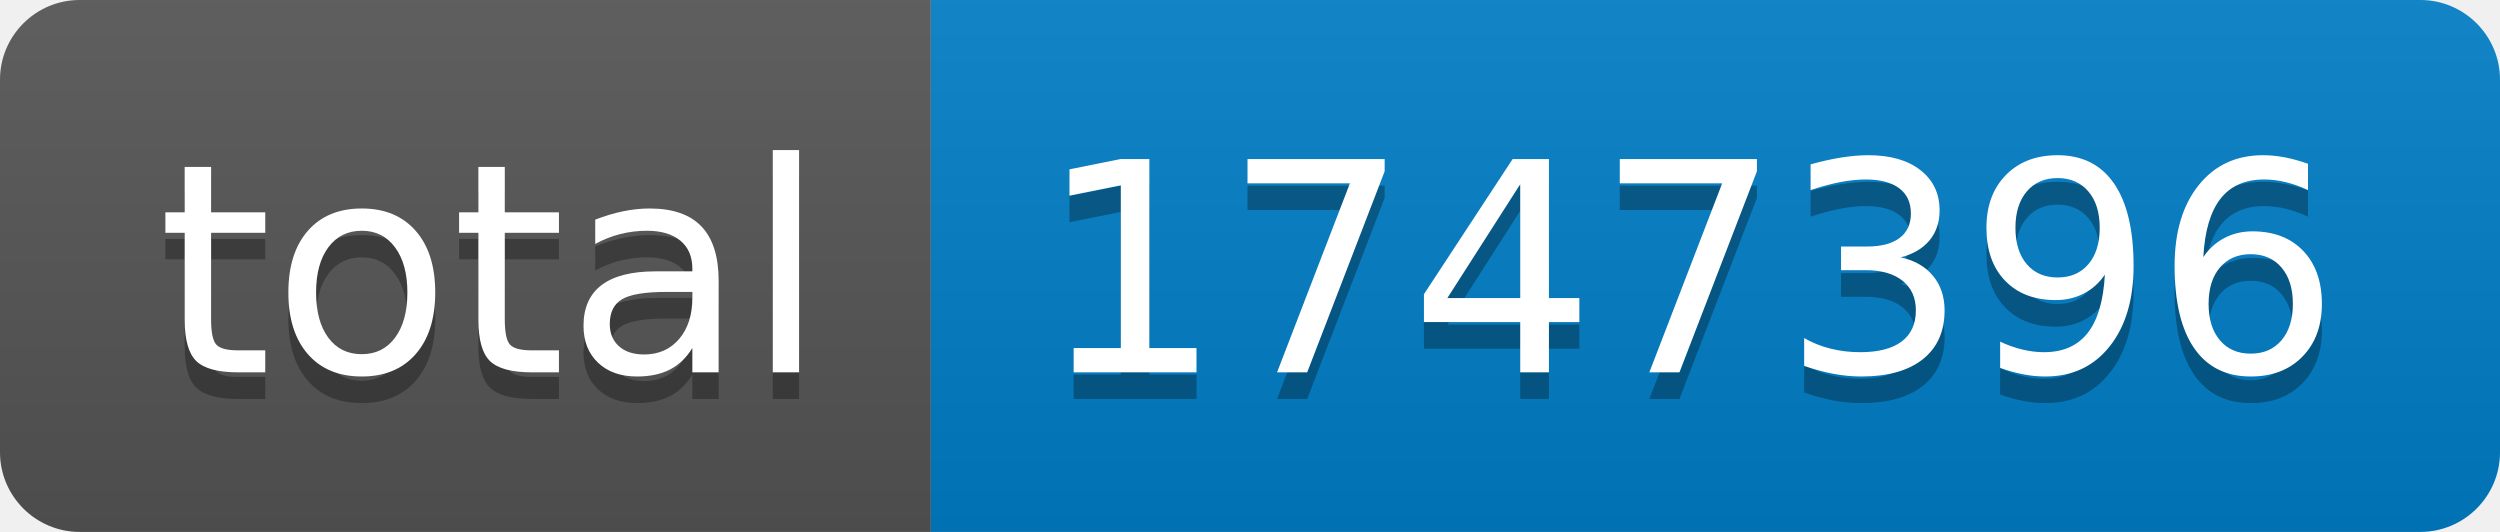
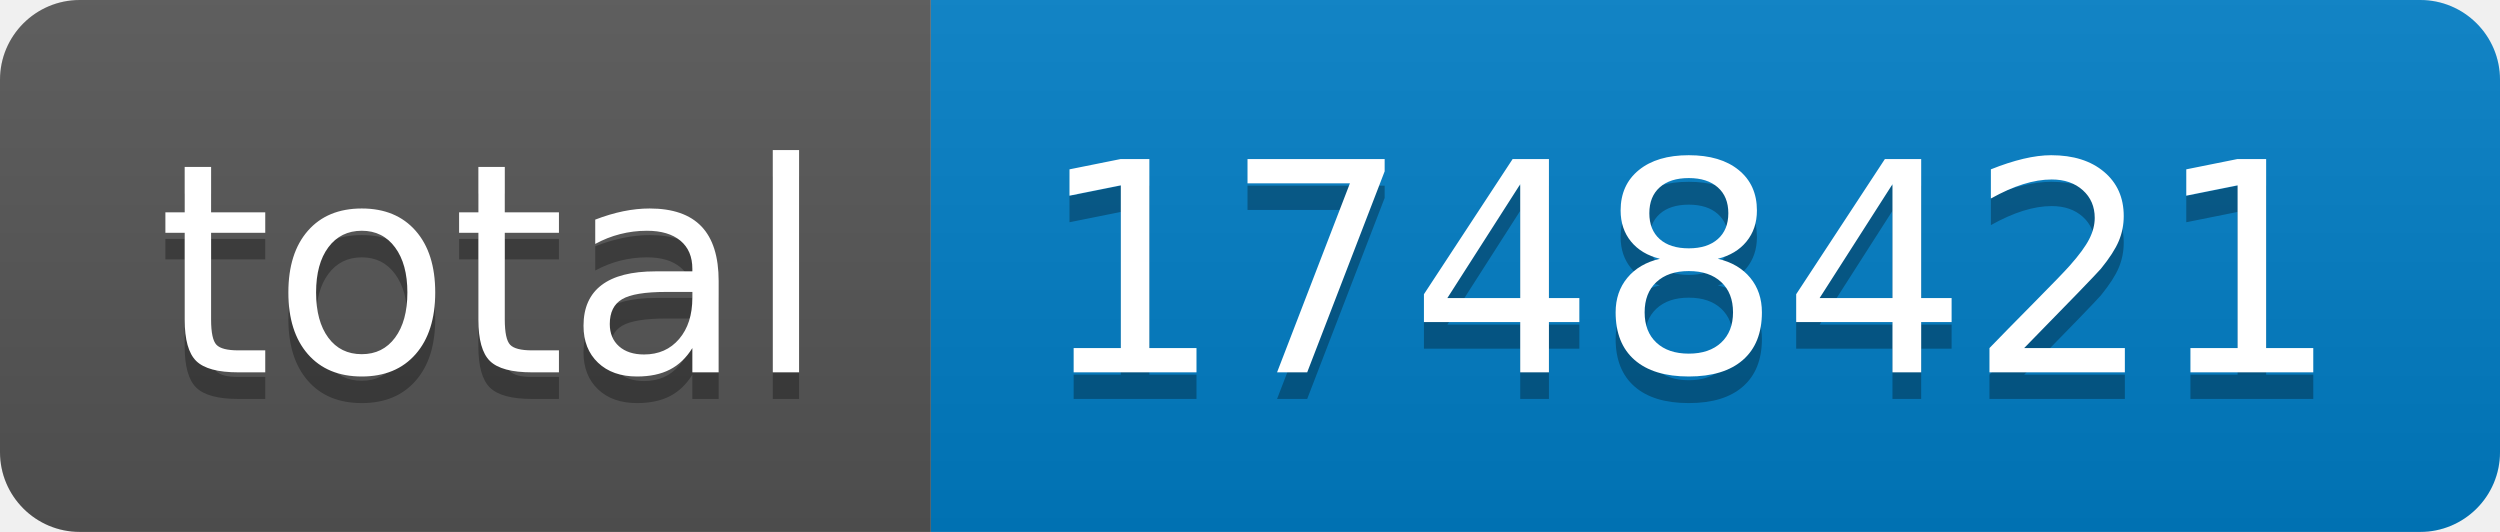
- <svg xmlns="http://www.w3.org/2000/svg" width="94" height="20" role="img" aria-label="total: 1747396">
+ <svg xmlns="http://www.w3.org/2000/svg" width="94" height="20" role="img" aria-label="total: 1748421">
  <linearGradient id="s" x2="0" y2="100%">
    <stop offset="0" stop-color="#bbb" stop-opacity=".1" />
    <stop offset="1" stop-opacity=".1" />
  </linearGradient>
  <clipPath id="r">
    <rect width="94" height="20" rx="3" fill="#fff" />
  </clipPath>
  <g clip-path="url(#r)">
    <rect width="35" height="20" fill="#555" />
    <rect x="35" width="59" height="20" fill="#007ec6" />
    <rect width="94" height="20" fill="url(#s)" />
  </g>
  <g fill="#fff" text-anchor="middle" font-family="Verdana,Geneva,DejaVu Sans,sans-serif" text-rendering="geometricPrecision" font-size="110">
    <text aria-hidden="true" x="185" y="150" fill="#010101" fill-opacity=".3" transform="scale(.1)" textLength="250">total</text>
    <text x="185" y="140" transform="scale(.1)" fill="#fff" textLength="250">total</text>
-     <text aria-hidden="true" x="635" y="150" fill="#010101" fill-opacity=".3" transform="scale(.1)" textLength="490">1747396</text>
-     <text x="635" y="140" transform="scale(.1)" fill="#fff" textLength="490">1747396</text>
+     <text aria-hidden="true" x="635" y="150" fill="#010101" fill-opacity=".3" transform="scale(.1)" textLength="490">1748421</text>
+     <text x="635" y="140" transform="scale(.1)" fill="#fff" textLength="490">1748421</text>
  </g>
</svg>
